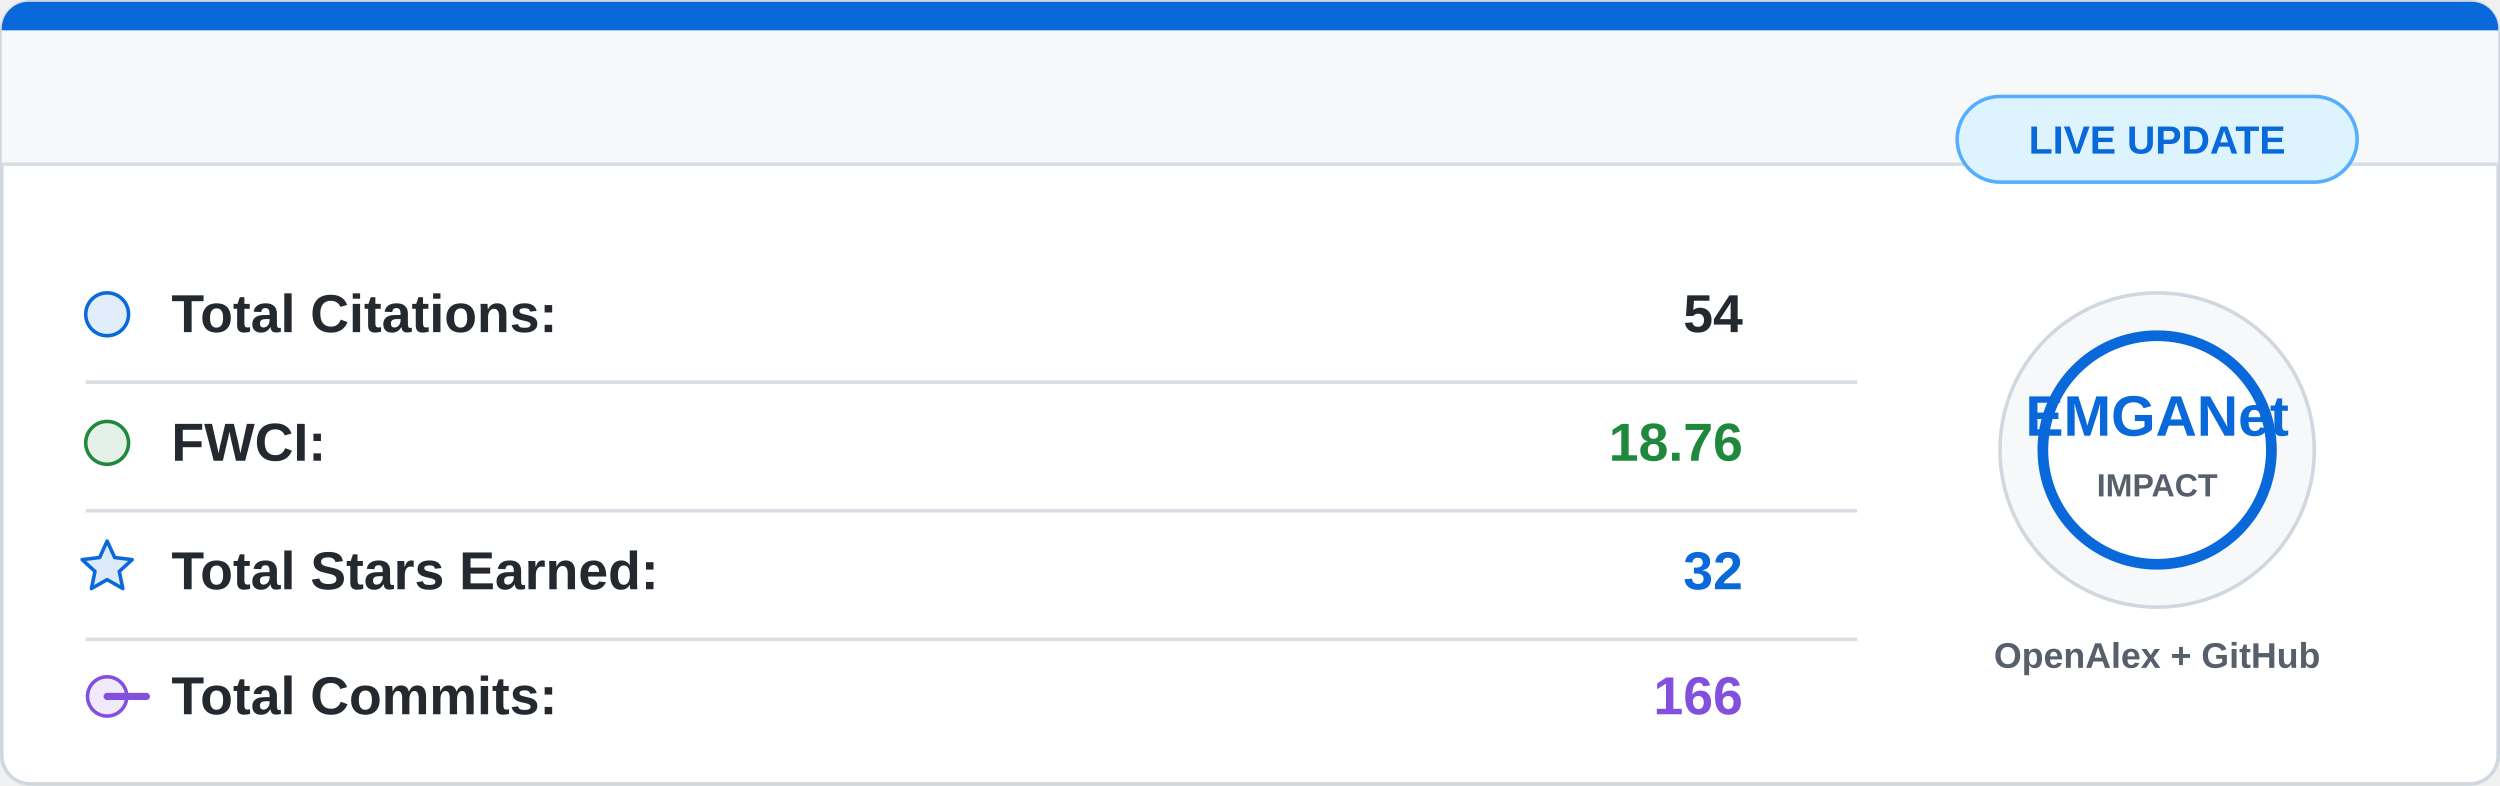
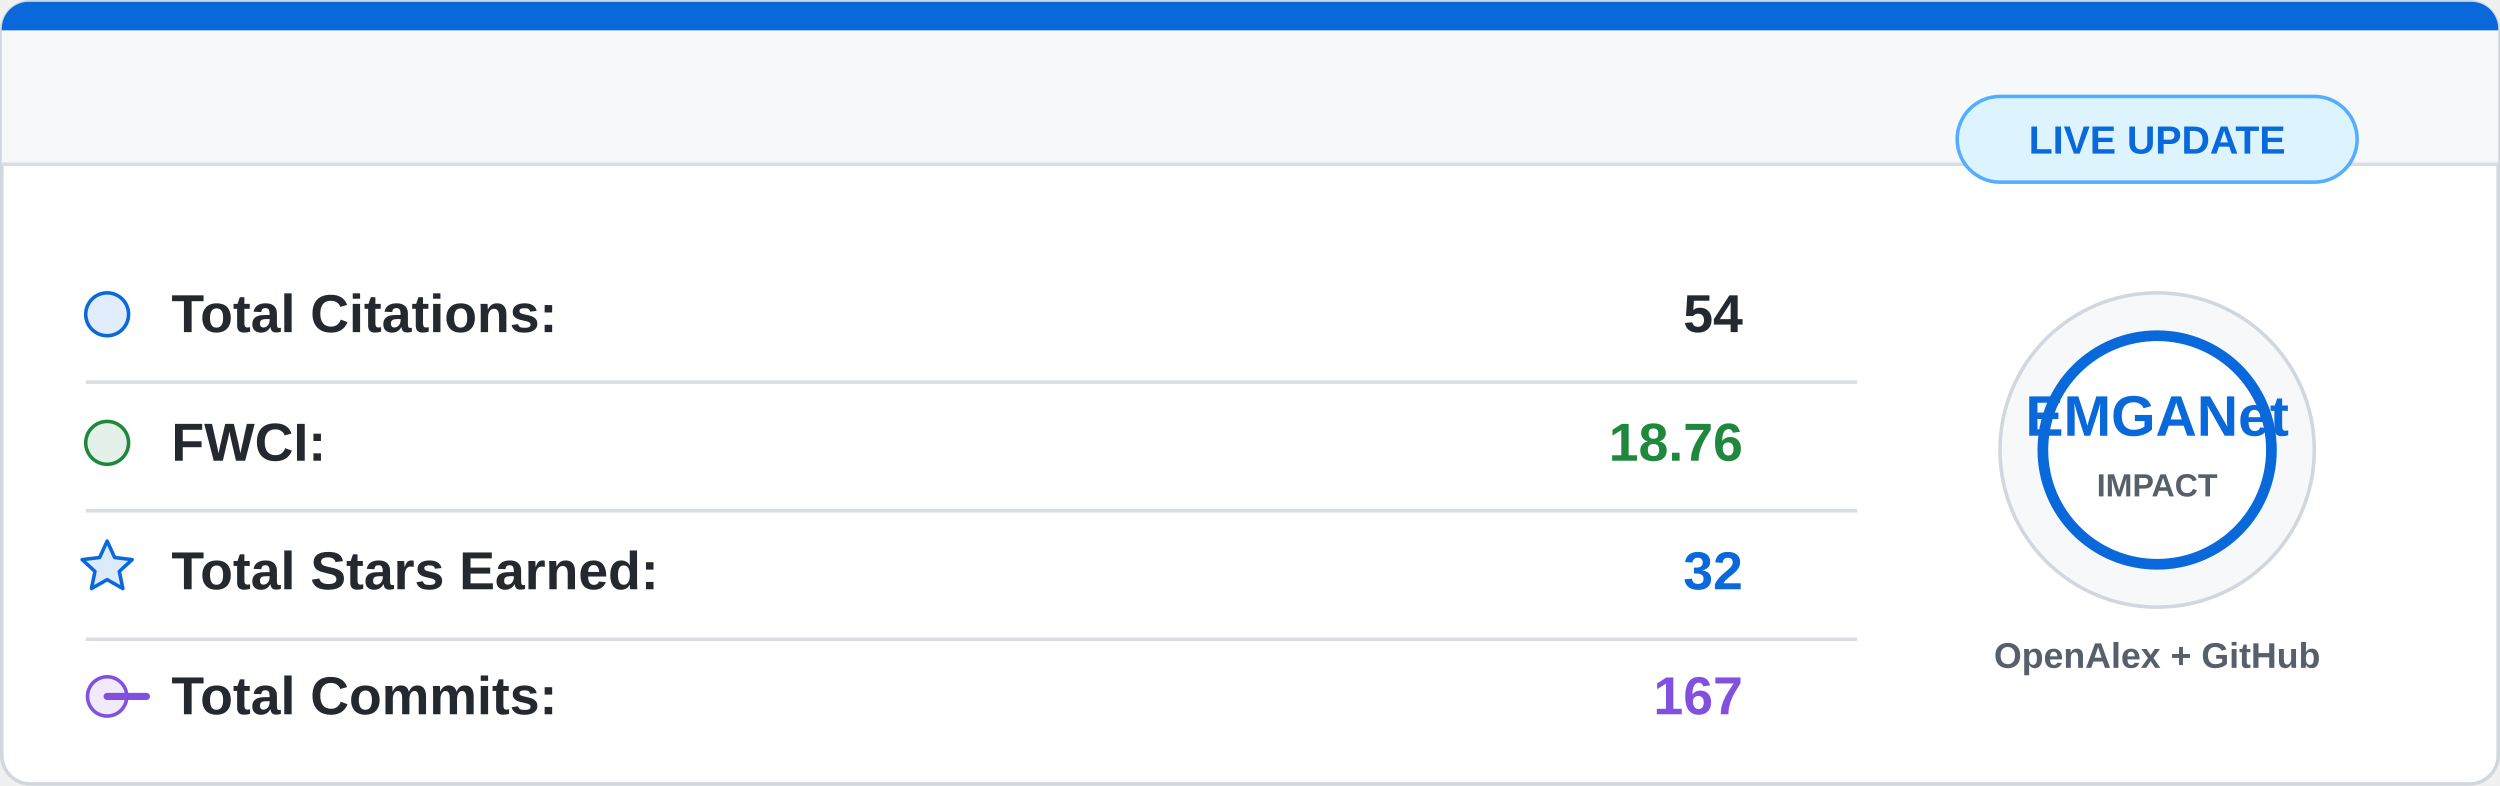
<svg xmlns="http://www.w3.org/2000/svg" width="700" height="220" viewBox="0 0 700 220">
  <rect x="0.5" y="0.5" width="699" height="219" rx="8" fill="#ffffff" stroke="#d0d7de" />
  <path d="M8 0.5 H692 A7.5 7.5 0 0 1 699.5 8 V46 H0.5 V8 A7.5 7.5 0 0 1 8 0.5 Z" fill="#f6f8fa" />
  <path d="M8 0.5 H692 A7.5 7.5 0 0 1 699.5 8 V8.5 H0.5 V8 A7.5 7.5 0 0 1 8 0.5 Z" fill="#0969da" />
  <line x1="0.5" y1="46" x2="699.5" y2="46" stroke="#d8dee4" />
  <g font-family="Segoe UI, Arial, sans-serif" font-size="15">
    <circle cx="30" cy="88" r="6" fill="#0969da" fill-opacity="0.12" stroke="#0969da" />
    <text x="48" y="93" fill="#24292f" font-weight="600">Total Citations:</text>
    <text x="488" y="93" fill="#24292f" font-weight="700" text-anchor="end">54</text>
    <line x1="24" y1="107" x2="520" y2="107" stroke="#d8dee4" />
    <circle cx="30" cy="124" r="6" fill="#1f883d" fill-opacity="0.12" stroke="#1f883d" />
    <text x="48" y="129" fill="#24292f" font-weight="600">FWCI:</text>
    <text x="488" y="129" fill="#1f883d" font-weight="700" text-anchor="end">18.76</text>
    <line x1="24" y1="143" x2="520" y2="143" stroke="#d8dee4" />
    <path d="M30 151.5 L32.1 156.1 L37 156.7 L33.4 160 L34.4 164.8 L30 162.3 L25.6 164.8 L26.6 160 L23 156.7 L27.9 156.1 Z" fill="#0969da" fill-opacity="0.14" stroke="#0969da" stroke-linejoin="round" />
    <text x="48" y="165" fill="#24292f" font-weight="600">Total Stars Earned:</text>
    <text x="488" y="165" fill="#0969da" font-weight="700" text-anchor="end">32</text>
    <line x1="24" y1="179" x2="520" y2="179" stroke="#d8dee4" />
    <circle cx="30" cy="195" r="5.5" fill="#8250df" fill-opacity="0.12" stroke="#8250df" />
    <path d="M41 195 H30" stroke="#8250df" stroke-width="2" stroke-linecap="round" />
    <text x="48" y="200" fill="#24292f" font-weight="600">Total Commits:</text>
-     <text x="488" y="200" fill="#8250df" font-weight="700" text-anchor="end">166</text>
+     <text x="488" y="200" fill="#8250df" font-weight="700" text-anchor="end">167</text>
  </g>
  <circle cx="604" cy="126" r="44" fill="#f6f8fa" stroke="#d0d7de" />
  <circle cx="604" cy="126" r="32" fill="#ffffff" stroke="#0969da" stroke-width="3" />
  <text x="604" y="122" fill="#0969da" font-family="Segoe UI, Arial, sans-serif" font-size="16" font-weight="800" text-anchor="middle">
    EMGANet
  </text>
  <text x="604" y="139" fill="#57606a" font-family="Segoe UI, Arial, sans-serif" font-size="9" font-weight="700" text-anchor="middle">
    IMPACT
  </text>
  <text x="604" y="187" fill="#57606a" font-family="Segoe UI, Arial, sans-serif" font-size="10" font-weight="600" text-anchor="middle">
    OpenAlex + GitHub
  </text>
  <rect x="548" y="27" width="112" height="24" rx="12" fill="#ddf4ff" stroke="#54aeff" />
  <text x="604" y="43" fill="#0969da" font-family="Segoe UI, Arial, sans-serif" font-size="11" font-weight="700" text-anchor="middle">
    LIVE UPDATE
  </text>
</svg>
